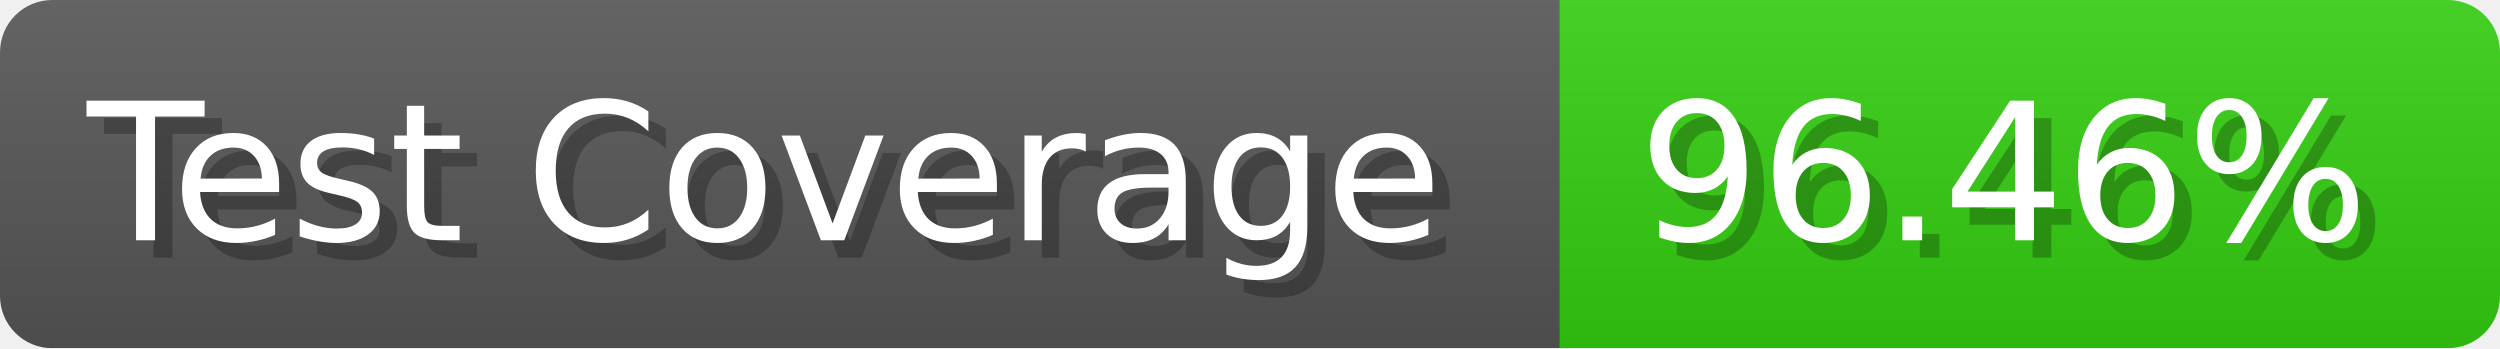
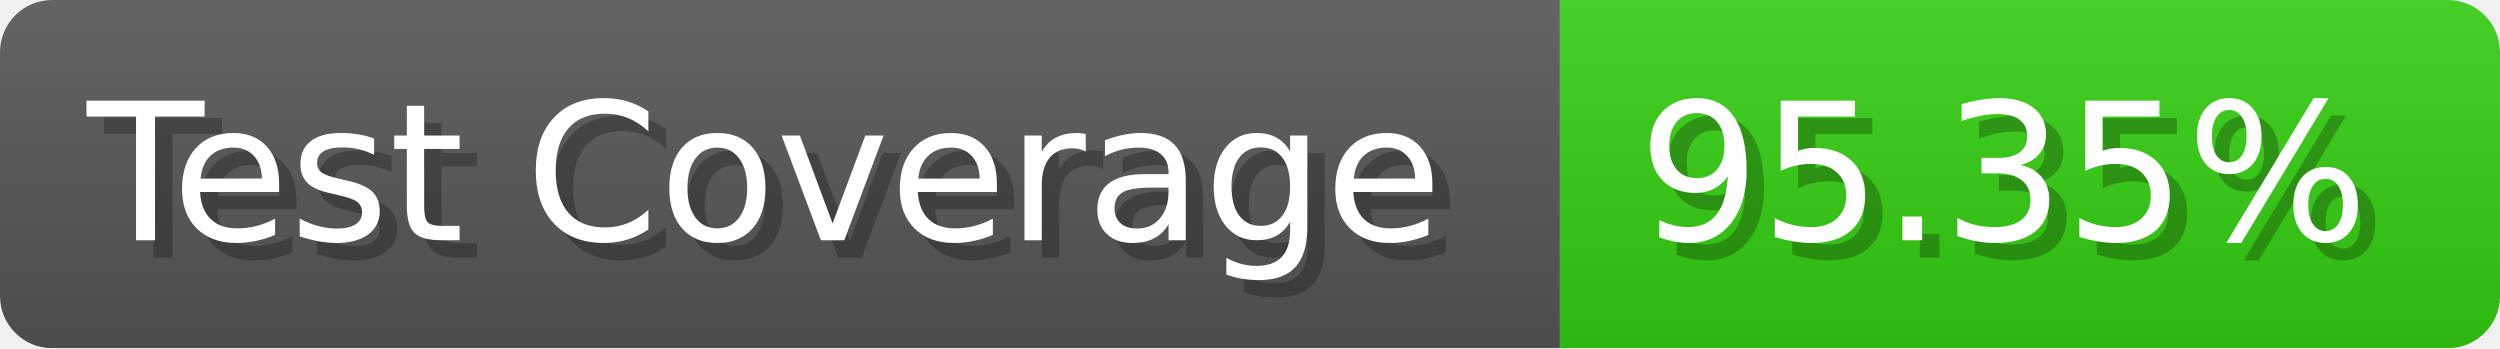
- <svg xmlns="http://www.w3.org/2000/svg" width="143.6" height="20" viewBox="0 0 1436 200" role="img" aria-label="Test Coverage: 96.46%">
+ <svg xmlns="http://www.w3.org/2000/svg" width="143.6" height="20" viewBox="0 0 1436 200" role="img" aria-label="Test Coverage: 95.35%">
  <linearGradient id="a" x2="0" y2="100%">
    <stop offset="0" stop-opacity=".1" stop-color="#EEE" />
    <stop offset="1" stop-opacity=".1" />
  </linearGradient>
  <mask id="m">
    <rect width="1436" height="200" rx="30" fill="#FFF" />
  </mask>
  <g mask="url(#m)">
    <rect width="896" height="200" fill="#555" />
    <rect width="540" height="200" fill="#3C1" x="896" />
    <rect width="1436" height="200" fill="url(#a)" />
  </g>
  <g aria-hidden="true" fill="#fff" text-anchor="start" font-family="Verdana,DejaVu Sans,sans-serif" font-size="110">
    <text x="60" y="148" textLength="796" fill="#000" opacity="0.25">Test Coverage</text>
    <text x="50" y="138" textLength="796">Test Coverage</text>
-     <text x="951" y="148" textLength="440" fill="#000" opacity="0.25">96.46%</text>
-     <text x="941" y="138" textLength="440">96.46%</text>
+     <text x="951" y="148" textLength="440" fill="#000" opacity="0.25">95.35%</text>
+     <text x="941" y="138" textLength="440">95.35%</text>
  </g>
</svg>
